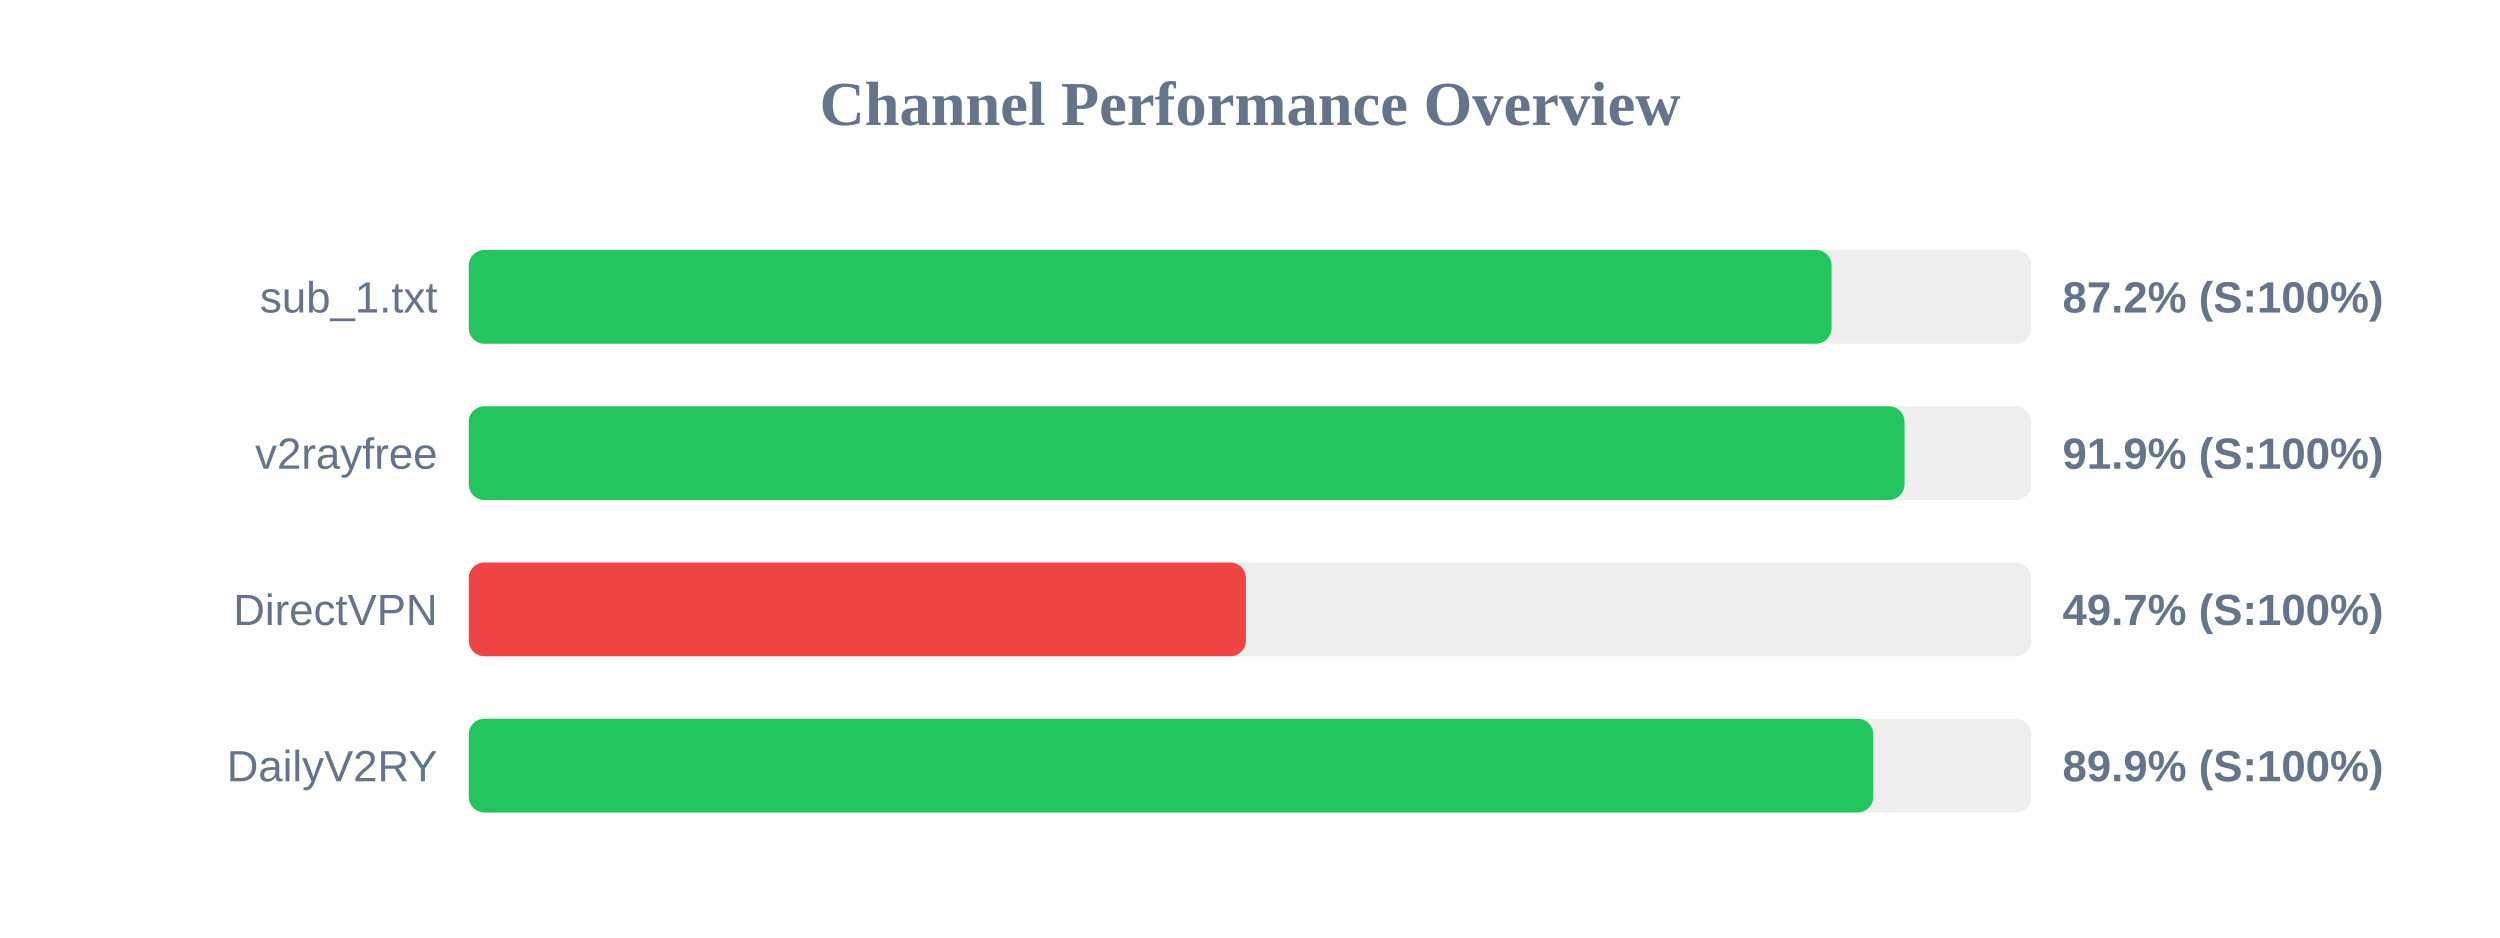
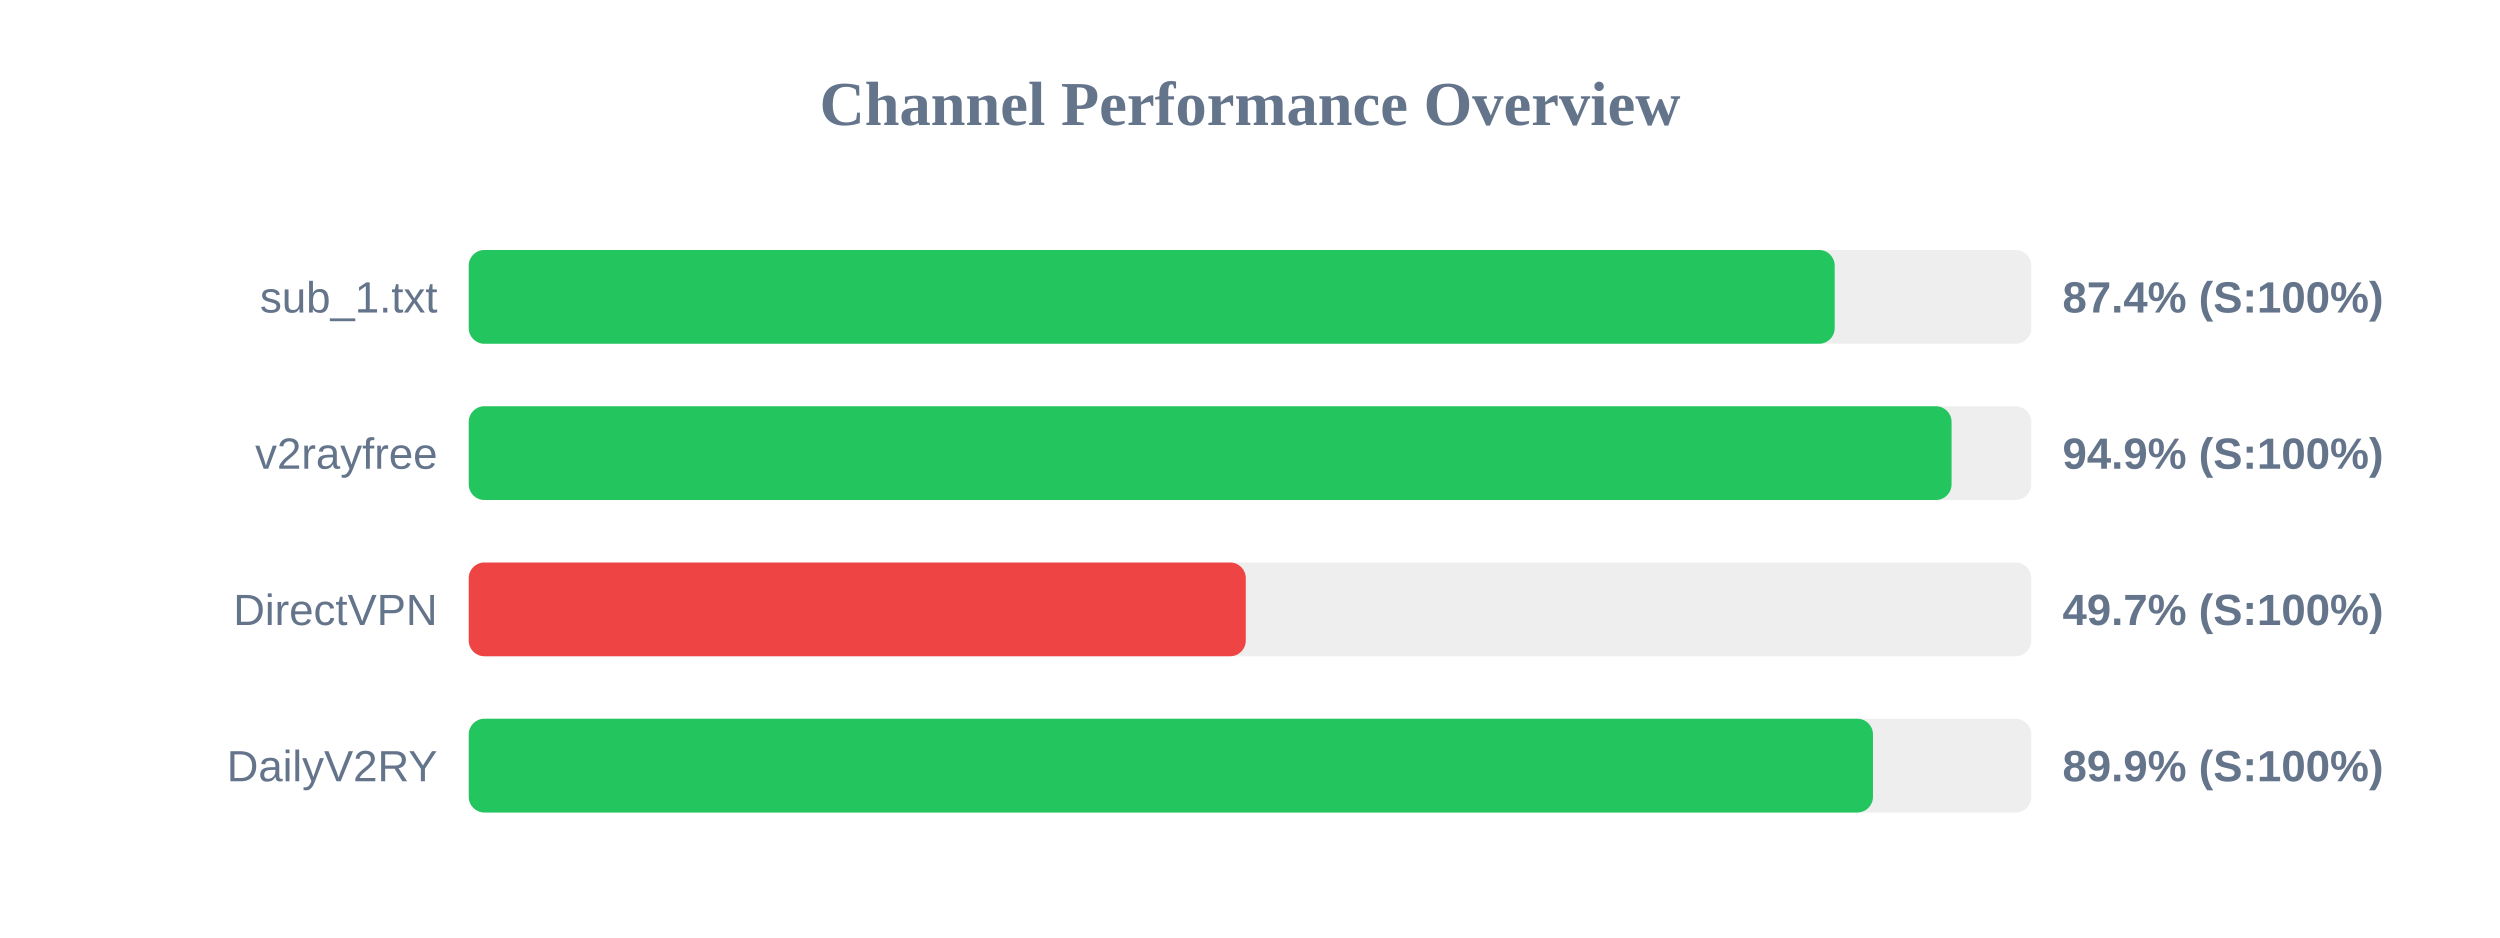
<svg xmlns="http://www.w3.org/2000/svg" width="800" height="300" version="1.1">
  <style>
        .row { font: 14px Arial; fill: #64748b; }
        .score { font: bold 14px Arial; fill: #64748b; }
    </style>
  <text x="400" y="40" text-anchor="middle" font-size="20px" font-weight="bold" fill="#64748b">Channel Performance Overview</text>
  <rect x="150" y="80" width="500" height="30" fill="#eee" rx="5" />
-   <rect x="150" y="80" width="436.1" height="30" fill="#22c55e" rx="5" />
+   <rect x="150" y="80" width="437.1" height="30" fill="#22c55e" rx="5" />
  <text x="140" y="100" text-anchor="end" class="row">sub_1.txt</text>
-   <text x="660" y="100" text-anchor="start" class="score">87.2% (S:100%)</text>
+   <text x="660" y="100" text-anchor="start" class="score">87.4% (S:100%)</text>
  <rect x="150" y="130" width="500" height="30" fill="#eee" rx="5" />
-   <rect x="150" y="130" width="459.45" height="30" fill="#22c55e" rx="5" />
+   <rect x="150" y="130" width="474.5" height="30" fill="#22c55e" rx="5" />
  <text x="140" y="150" text-anchor="end" class="row">v2rayfree</text>
-   <text x="660" y="150" text-anchor="start" class="score">91.9% (S:100%)</text>
+   <text x="660" y="150" text-anchor="start" class="score">94.9% (S:100%)</text>
  <rect x="150" y="180" width="500" height="30" fill="#eee" rx="5" />
-   <rect x="150" y="180" width="248.7" height="30" fill="#ef4444" rx="5" />
+   <rect x="150" y="180" width="248.65" height="30" fill="#ef4444" rx="5" />
  <text x="140" y="200" text-anchor="end" class="row">DirectVPN</text>
  <text x="660" y="200" text-anchor="start" class="score">49.7% (S:100%)</text>
  <rect x="150" y="230" width="500" height="30" fill="#eee" rx="5" />
-   <rect x="150" y="230" width="449.45" height="30" fill="#22c55e" rx="5" />
+   <rect x="150" y="230" width="449.35" height="30" fill="#22c55e" rx="5" />
  <text x="140" y="250" text-anchor="end" class="row">DailyV2RY</text>
  <text x="660" y="250" text-anchor="start" class="score">89.9% (S:100%)</text>
</svg>
